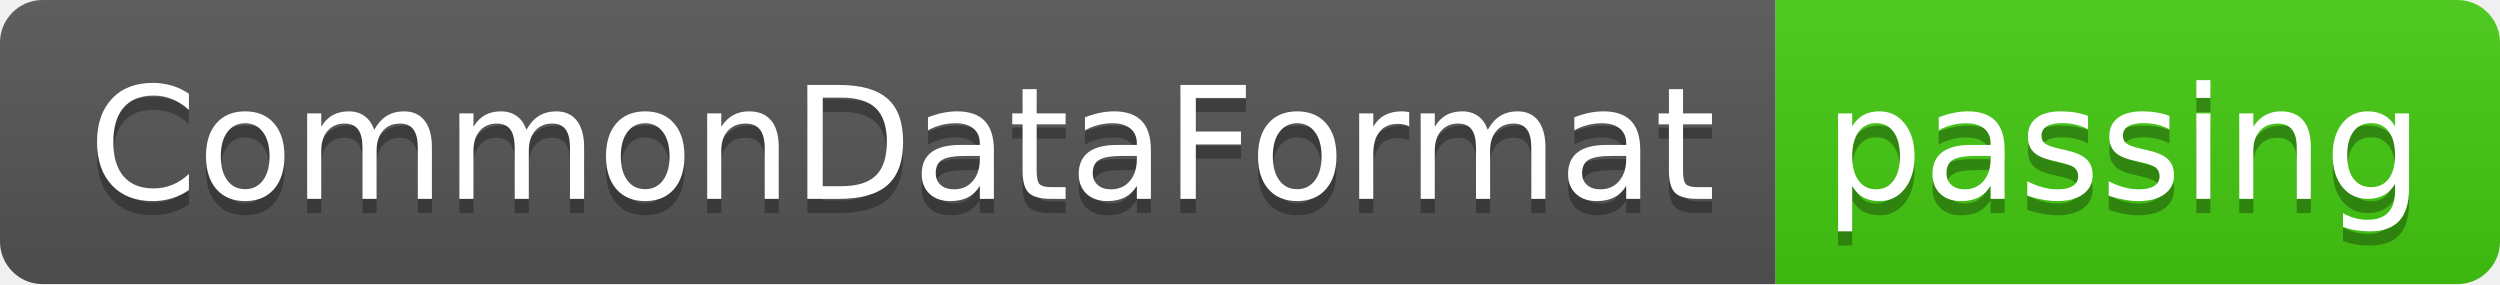
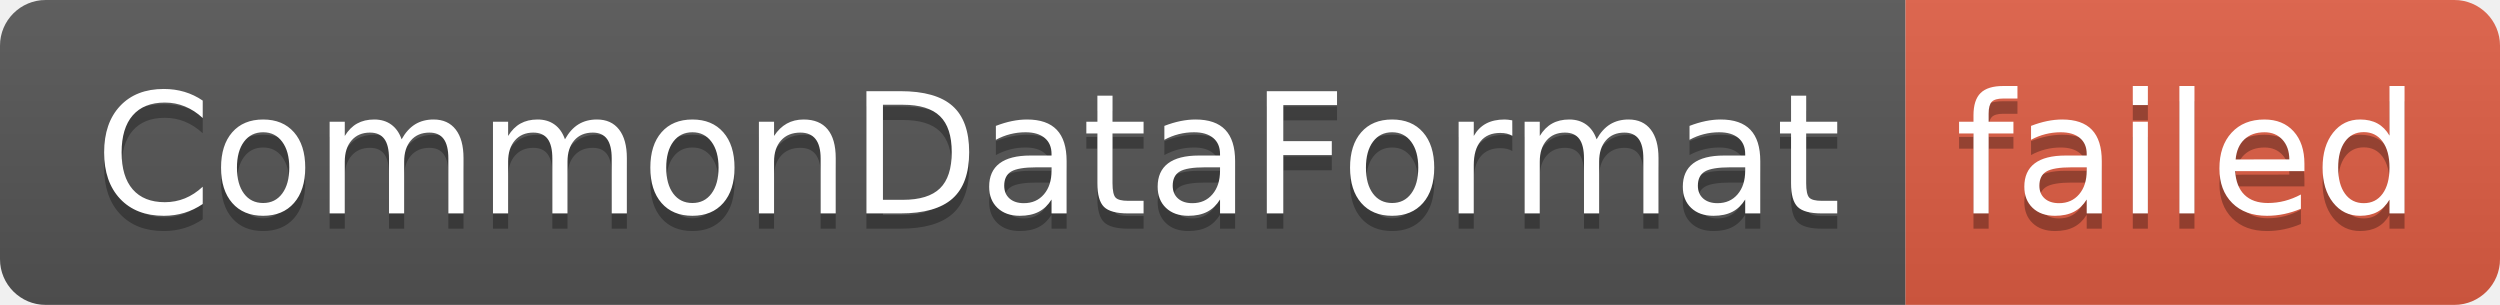
- <svg xmlns="http://www.w3.org/2000/svg" width="176" height="20" role="img" aria-label="CommonDataFormat: passing">
+ <svg xmlns="http://www.w3.org/2000/svg" width="164" height="20" role="img" aria-label="CommonDataFormat: failed">
  <linearGradient id="s" x2="0" y2="100%">
    <stop offset="0" stop-color="#bbb" stop-opacity=".1" />
    <stop offset="1" stop-opacity=".1" />
  </linearGradient>
  <clipPath id="r">
-     <rect width="176" height="20" rx="3" fill="#fff" />
+     <rect width="164" height="20" rx="3" fill="#fff" />
  </clipPath>
  <g clip-path="url(#r)">
    <rect width="125" height="20" fill="#555" />
-     <rect x="125" width="51" height="20" fill="#4c1" />
-     <rect width="176" height="20" fill="url(#s)" />
+     <rect x="125" width="39" height="20" fill="#e05d44" />
+     <rect width="164" height="20" fill="url(#s)" />
  </g>
  <g fill="#fff" text-anchor="middle" font-family="Verdana,Geneva,DejaVu Sans,sans-serif" text-rendering="geometricPrecision" font-size="110">
    <text aria-hidden="true" x="635" y="150" fill="#010101" fill-opacity=".3" transform="scale(.1)" textLength="1150">CommonDataFormat</text>
    <text x="635" y="140" transform="scale(.1)" fill="#fff" textLength="1150">CommonDataFormat</text>
-     <text aria-hidden="true" x="1495" y="150" fill="#010101" fill-opacity=".3" transform="scale(.1)" textLength="410">passing</text>
-     <text x="1495" y="140" transform="scale(.1)" fill="#fff" textLength="410">passing</text>
+     <text aria-hidden="true" x="1435" y="150" fill="#010101" fill-opacity=".3" transform="scale(.1)" textLength="290">failed</text>
+     <text x="1435" y="140" transform="scale(.1)" fill="#fff" textLength="290">failed</text>
  </g>
</svg>
